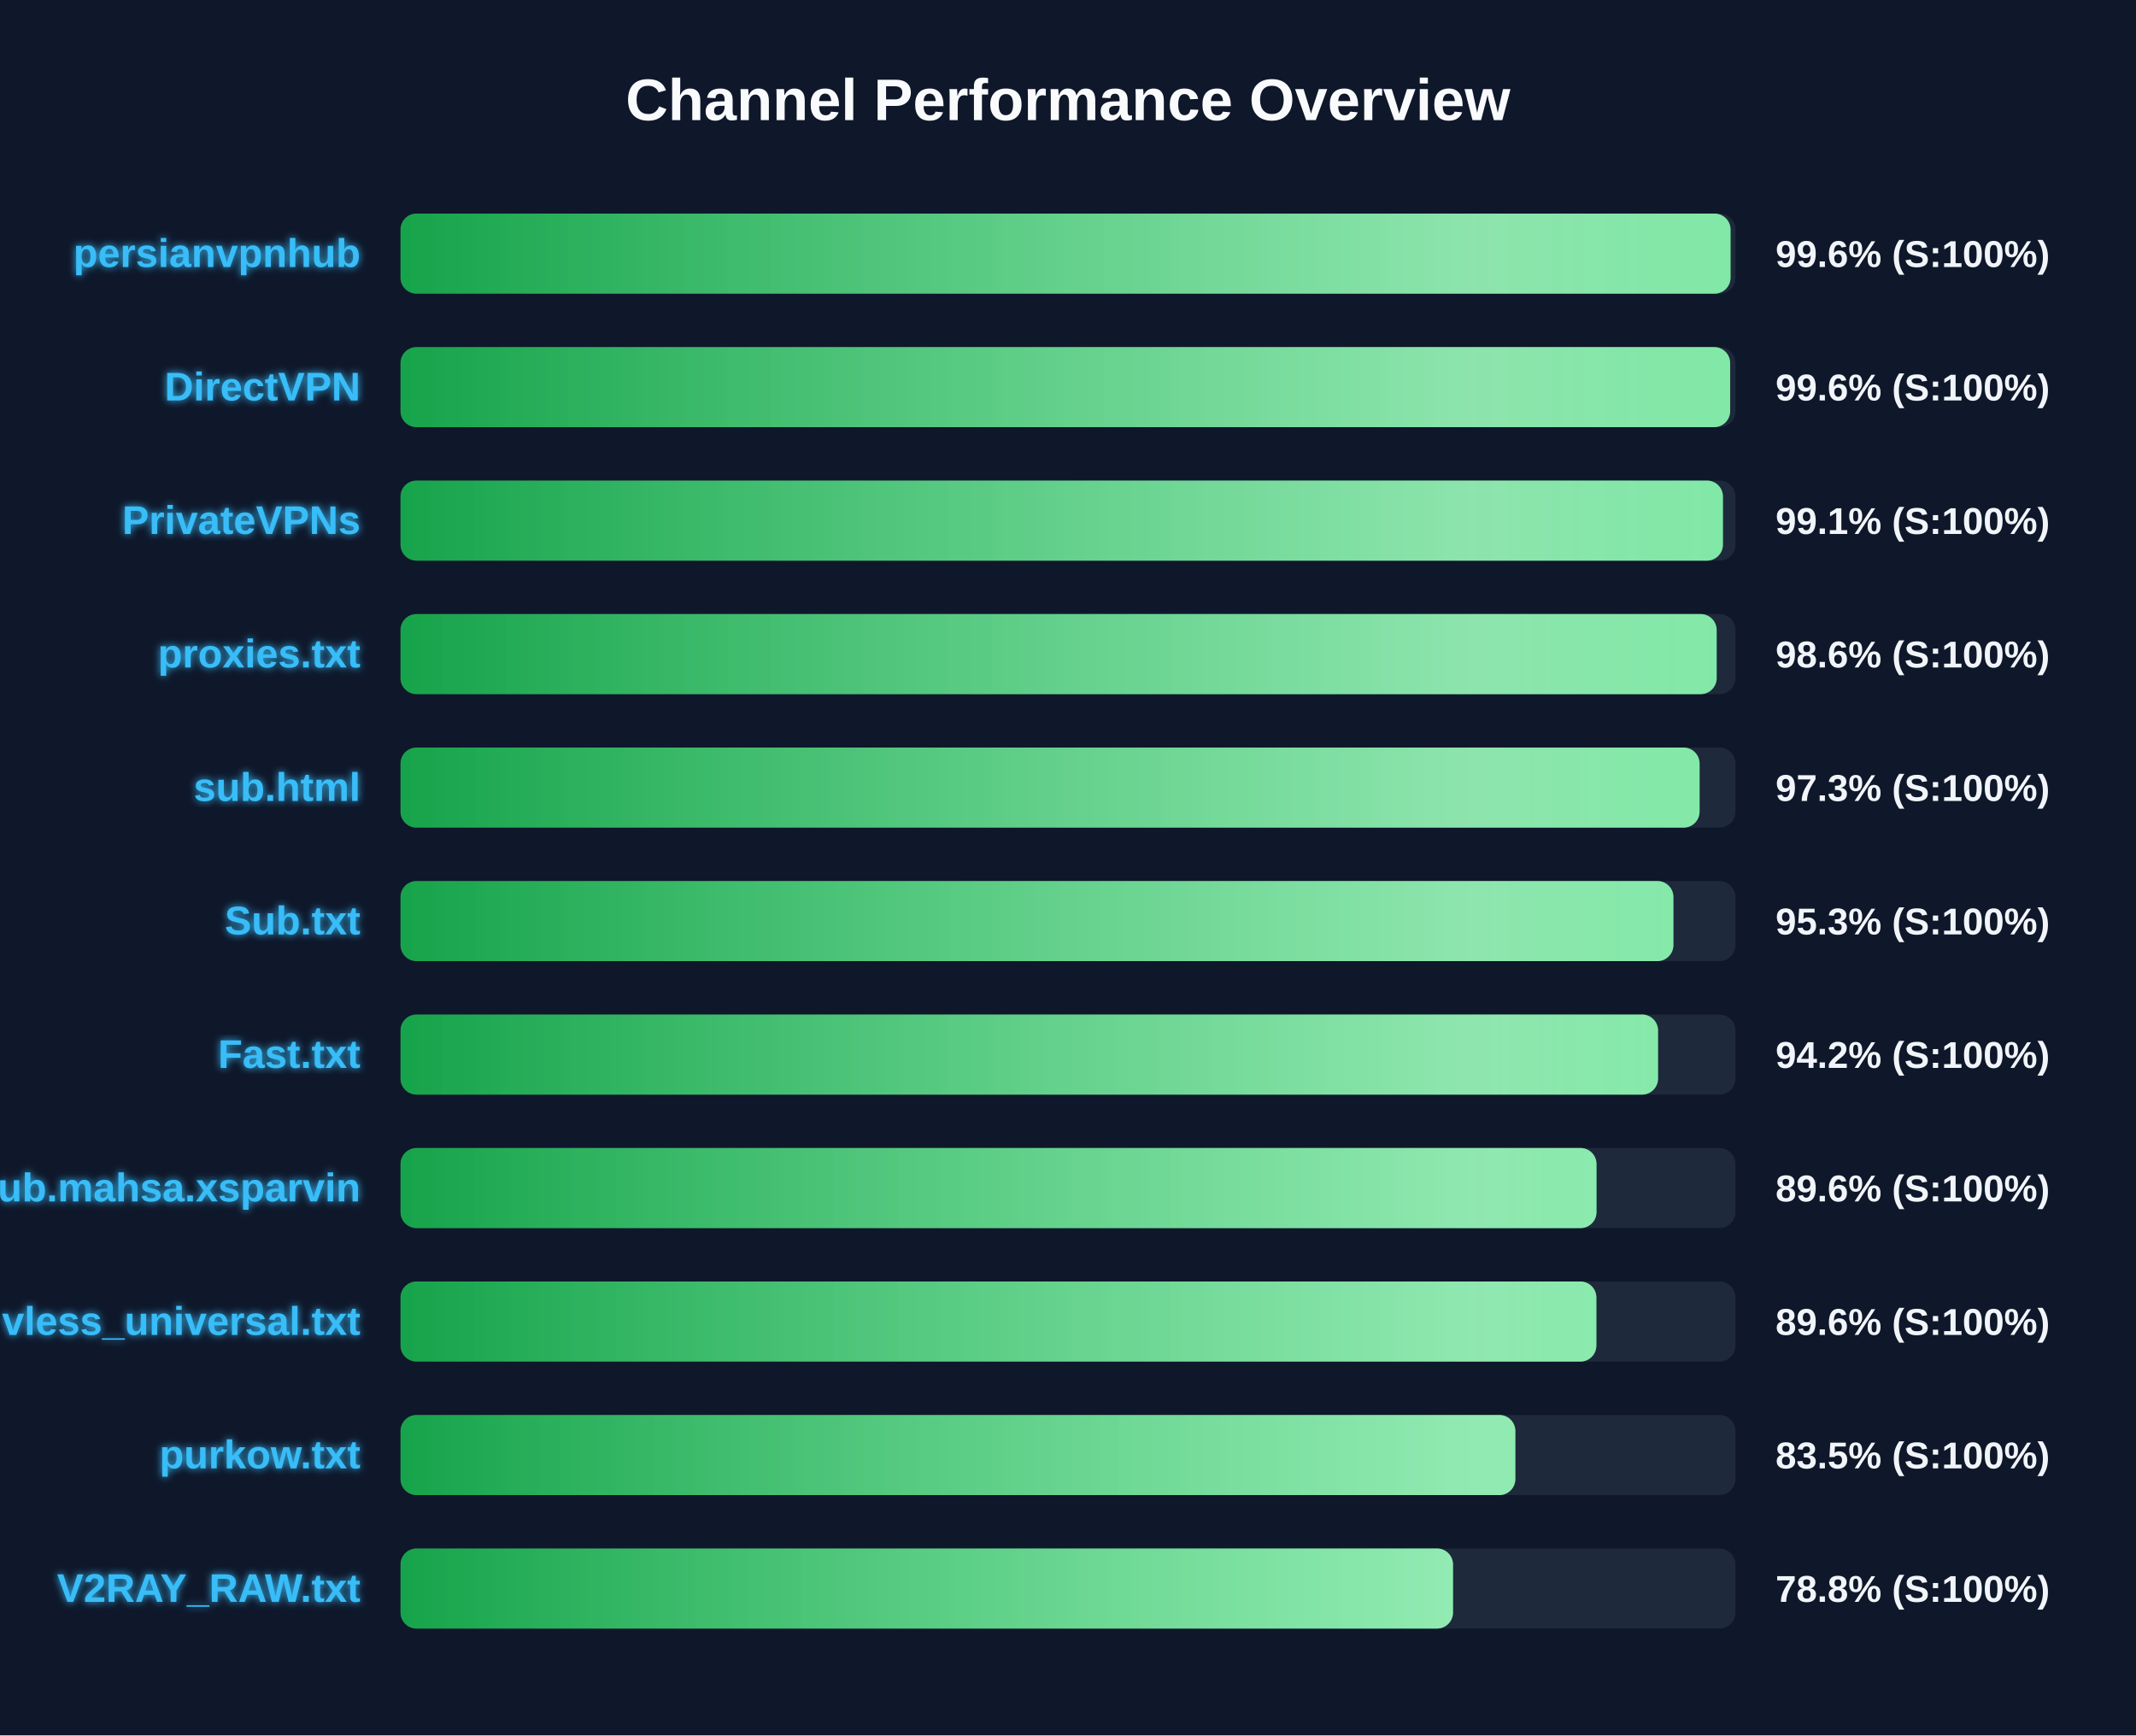
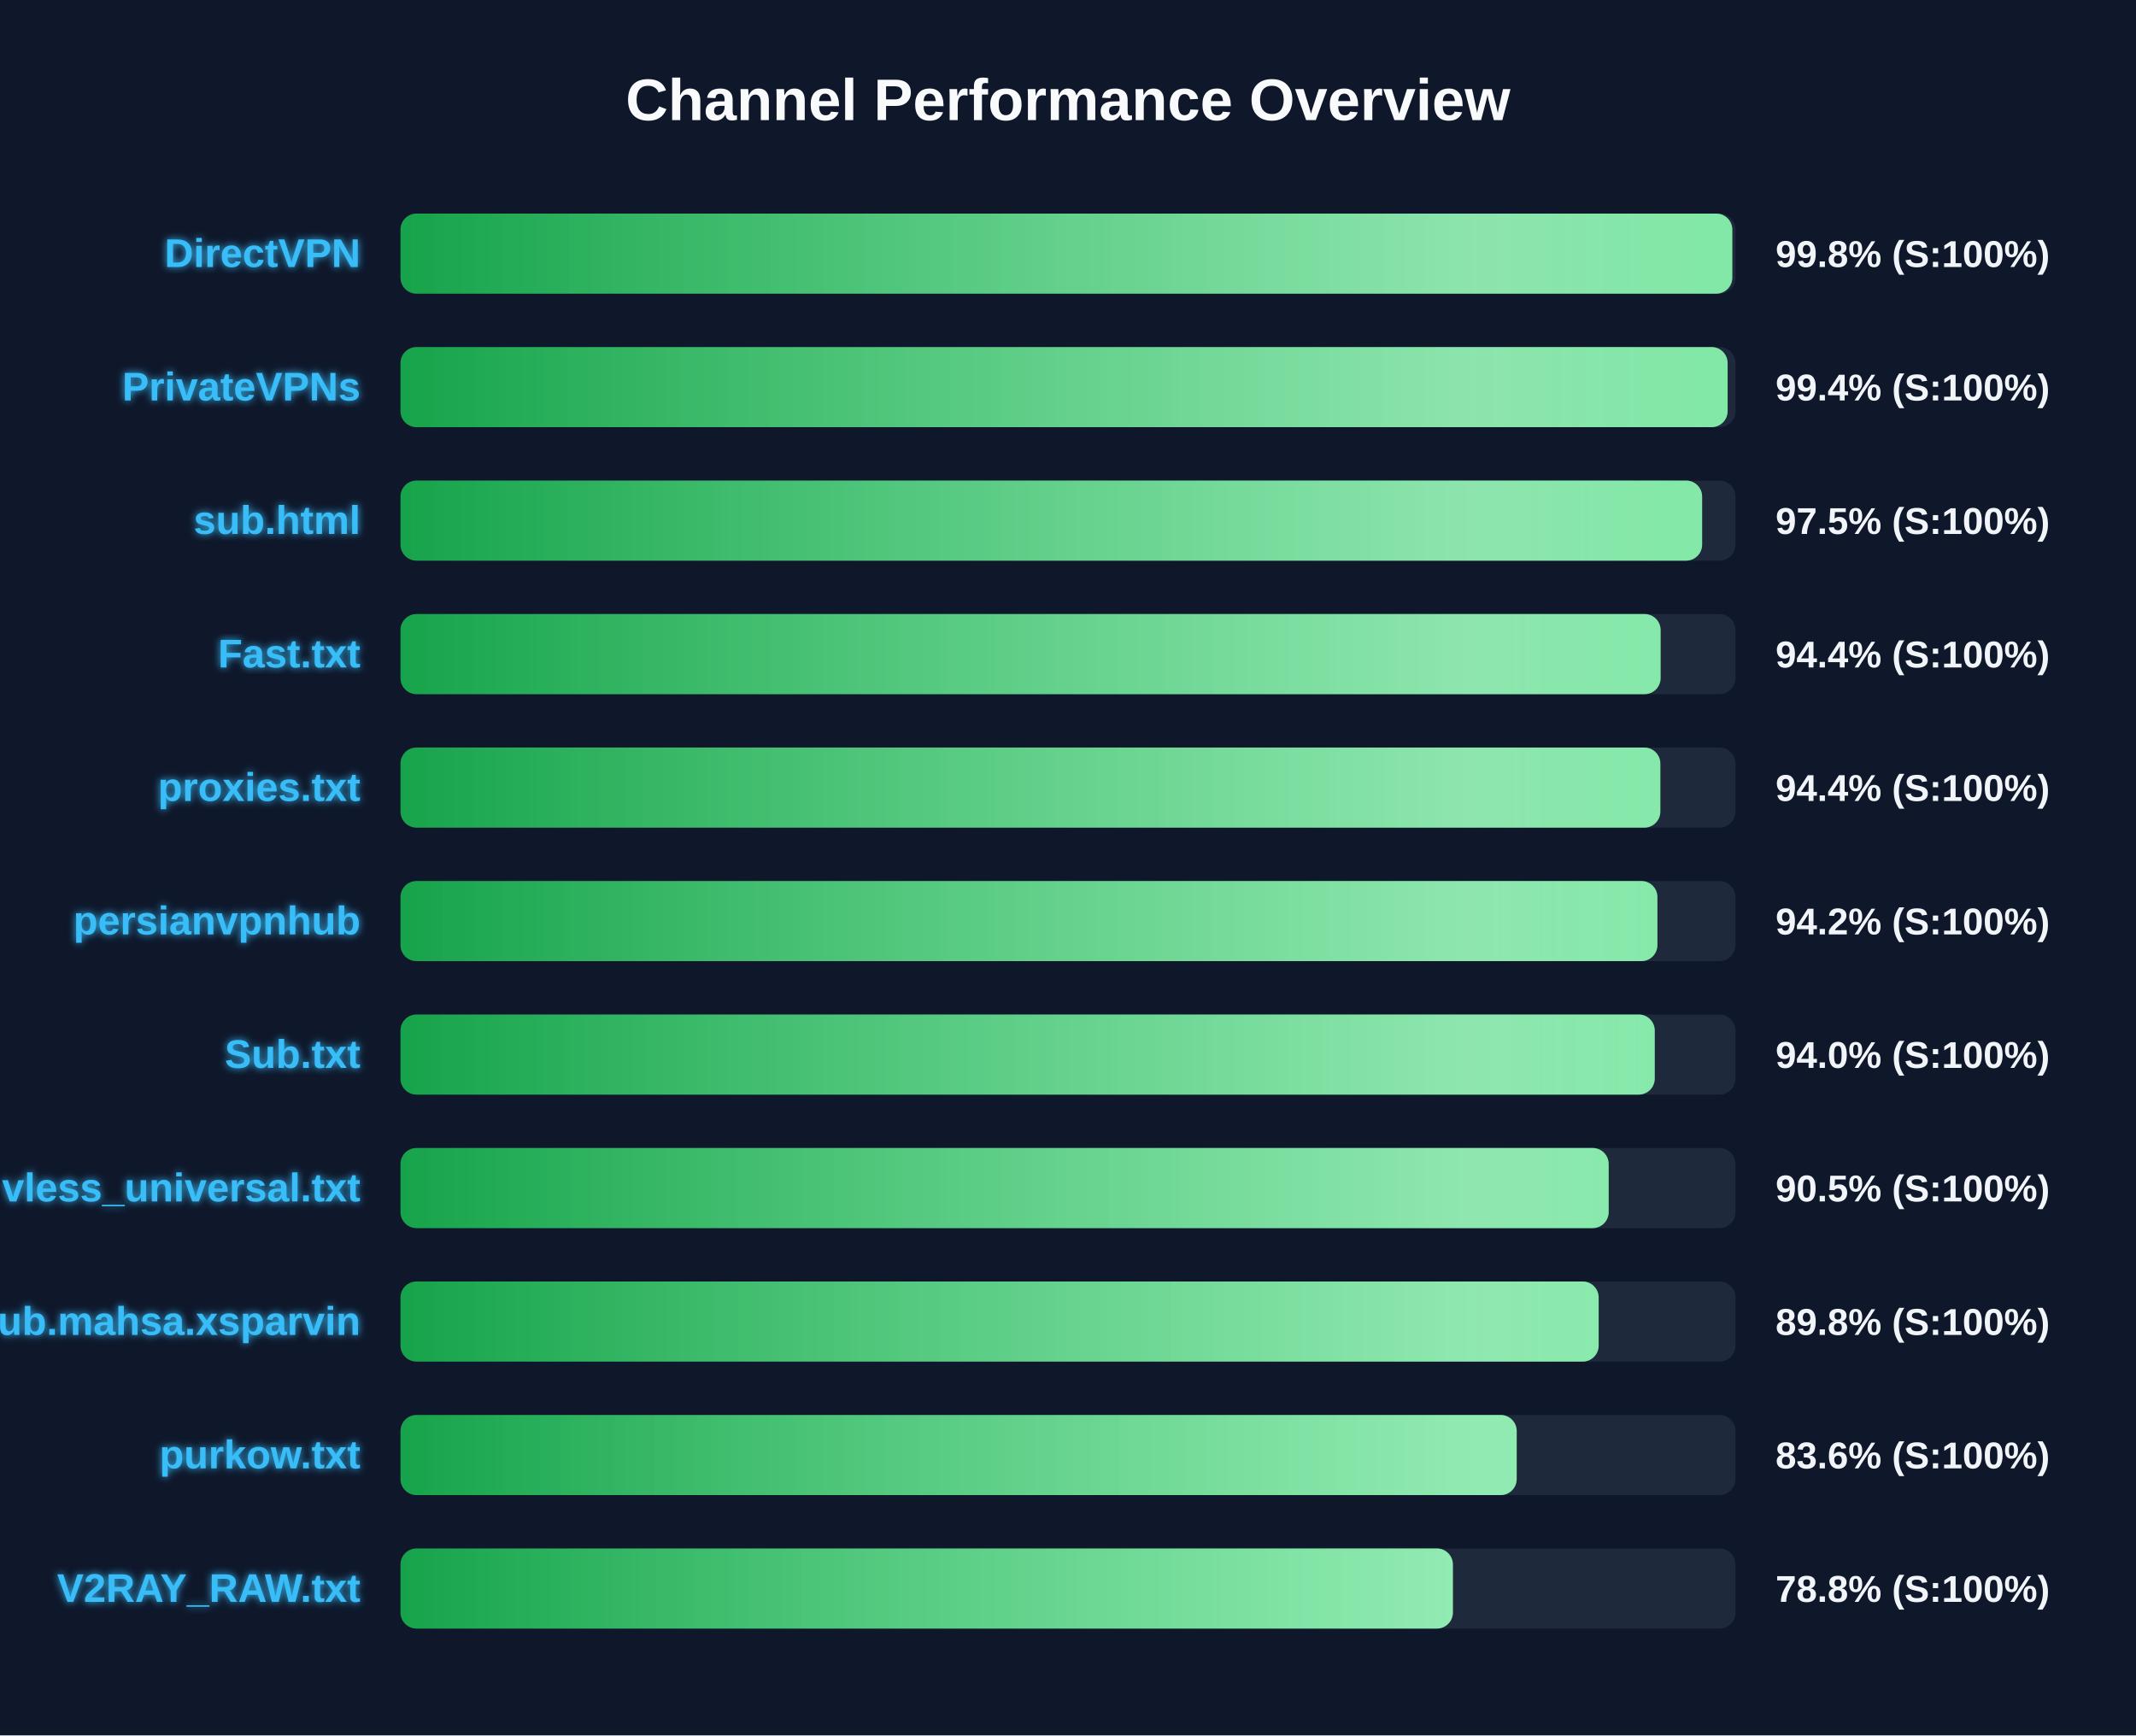
<svg xmlns="http://www.w3.org/2000/svg" width="800" height="650" version="1.1">
  <defs>
    <linearGradient id="grad-green" x1="0%" y1="0%" x2="100%" y2="0%">
      <stop offset="0%" stop-color="#16a34a" />
      <stop offset="100%" stop-color="#4ade80" />
    </linearGradient>
    <linearGradient id="grad-yellow" x1="0%" y1="0%" x2="100%" y2="0%">
      <stop offset="0%" stop-color="#ca8a04" />
      <stop offset="100%" stop-color="#fde047" />
    </linearGradient>
    <linearGradient id="grad-red" x1="0%" y1="0%" x2="100%" y2="0%">
      <stop offset="0%" stop-color="#dc2626" />
      <stop offset="100%" stop-color="#f87171" />
    </linearGradient>
    <linearGradient id="shimmer" x1="0%" y1="0%" x2="100%" y2="0%">
      <stop offset="0%" stop-color="rgba(255,255,255,0)" />
      <stop offset="50%" stop-color="rgba(255,255,255,0.4)" />
      <stop offset="100%" stop-color="rgba(255,255,255,0)" />
    </linearGradient>
    <filter id="glow" x="-20%" y="-20%" width="140%" height="140%">
      <feGaussianBlur stdDeviation="1.5" result="blur" />
      <feComposite in="SourceGraphic" in2="blur" operator="over" />
    </filter>
  </defs>
  <style>
        .bg-rect { fill: #0f172a; }
        .title { font: bold 22px 'Segoe UI', Arial, sans-serif; fill: #f8fafc; }
        .row { font: bold 15px 'Segoe UI', Arial, sans-serif; fill: #38bdf8; filter: url(#glow); }
        .score { font: bold 14px 'Segoe UI', Arial, sans-serif; fill: #f1f5f9; }
        @keyframes shimmer-anim {
            0% { transform: translateX(-100%); }
            100% { transform: translateX(200%); }
        }
        .shimmer-rect {
            animation: shimmer-anim 2.5s infinite linear;
        }
    </style>
  <rect width="100%" height="100%" class="bg-rect" />
  <text x="400" y="45" text-anchor="middle" class="title">Channel Performance Overview</text>
  <rect x="150" y="80" width="500" height="30" fill="#1e293b" rx="6" />
  <clipPath id="clip-0">
-     <rect x="150" y="80" width="498.15" height="30" rx="6" />
+     <rect x="150" y="80" width="498.8" height="30" rx="6" />
  </clipPath>
-   <rect x="150" y="80" width="498.15" height="30" fill="url(#grad-green)" rx="6" />
+   <rect x="150" y="80" width="498.8" height="30" fill="url(#grad-green)" rx="6" />
  <g clip-path="url(#clip-0)">
    <rect x="150" y="80" width="100%" height="30" fill="url(#shimmer)" class="shimmer-rect" />
  </g>
-   <text x="135" y="100" text-anchor="end" class="row">persianvpnhub</text>
-   <text x="665" y="100" text-anchor="start" class="score">99.6% (S:100%)</text>
+   <text x="135" y="100" text-anchor="end" class="row">DirectVPN</text>
+   <text x="665" y="100" text-anchor="start" class="score">99.8% (S:100%)</text>
  <rect x="150" y="130" width="500" height="30" fill="#1e293b" rx="6" />
  <clipPath id="clip-1">
-     <rect x="150" y="130" width="498.0" height="30" rx="6" />
+     <rect x="150" y="130" width="497.05" height="30" rx="6" />
  </clipPath>
-   <rect x="150" y="130" width="498.0" height="30" fill="url(#grad-green)" rx="6" />
+   <rect x="150" y="130" width="497.05" height="30" fill="url(#grad-green)" rx="6" />
  <g clip-path="url(#clip-1)">
    <rect x="150" y="130" width="100%" height="30" fill="url(#shimmer)" class="shimmer-rect" />
  </g>
-   <text x="135" y="150" text-anchor="end" class="row">DirectVPN</text>
-   <text x="665" y="150" text-anchor="start" class="score">99.6% (S:100%)</text>
+   <text x="135" y="150" text-anchor="end" class="row">PrivateVPNs</text>
+   <text x="665" y="150" text-anchor="start" class="score">99.4% (S:100%)</text>
  <rect x="150" y="180" width="500" height="30" fill="#1e293b" rx="6" />
  <clipPath id="clip-2">
-     <rect x="150" y="180" width="495.3" height="30" rx="6" />
+     <rect x="150" y="180" width="487.5" height="30" rx="6" />
  </clipPath>
-   <rect x="150" y="180" width="495.3" height="30" fill="url(#grad-green)" rx="6" />
+   <rect x="150" y="180" width="487.5" height="30" fill="url(#grad-green)" rx="6" />
  <g clip-path="url(#clip-2)">
    <rect x="150" y="180" width="100%" height="30" fill="url(#shimmer)" class="shimmer-rect" />
  </g>
-   <text x="135" y="200" text-anchor="end" class="row">PrivateVPNs</text>
-   <text x="665" y="200" text-anchor="start" class="score">99.1% (S:100%)</text>
+   <text x="135" y="200" text-anchor="end" class="row">sub.html</text>
+   <text x="665" y="200" text-anchor="start" class="score">97.5% (S:100%)</text>
  <rect x="150" y="230" width="500" height="30" fill="#1e293b" rx="6" />
  <clipPath id="clip-3">
-     <rect x="150" y="230" width="492.95" height="30" rx="6" />
+     <rect x="150" y="230" width="471.95" height="30" rx="6" />
  </clipPath>
-   <rect x="150" y="230" width="492.95" height="30" fill="url(#grad-green)" rx="6" />
+   <rect x="150" y="230" width="471.95" height="30" fill="url(#grad-green)" rx="6" />
  <g clip-path="url(#clip-3)">
    <rect x="150" y="230" width="100%" height="30" fill="url(#shimmer)" class="shimmer-rect" />
  </g>
-   <text x="135" y="250" text-anchor="end" class="row">proxies.txt</text>
-   <text x="665" y="250" text-anchor="start" class="score">98.6% (S:100%)</text>
+   <text x="135" y="250" text-anchor="end" class="row">Fast.txt</text>
+   <text x="665" y="250" text-anchor="start" class="score">94.4% (S:100%)</text>
  <rect x="150" y="280" width="500" height="30" fill="#1e293b" rx="6" />
  <clipPath id="clip-4">
-     <rect x="150" y="280" width="486.55" height="30" rx="6" />
+     <rect x="150" y="280" width="471.85" height="30" rx="6" />
  </clipPath>
-   <rect x="150" y="280" width="486.55" height="30" fill="url(#grad-green)" rx="6" />
+   <rect x="150" y="280" width="471.85" height="30" fill="url(#grad-green)" rx="6" />
  <g clip-path="url(#clip-4)">
    <rect x="150" y="280" width="100%" height="30" fill="url(#shimmer)" class="shimmer-rect" />
  </g>
-   <text x="135" y="300" text-anchor="end" class="row">sub.html</text>
-   <text x="665" y="300" text-anchor="start" class="score">97.3% (S:100%)</text>
+   <text x="135" y="300" text-anchor="end" class="row">proxies.txt</text>
+   <text x="665" y="300" text-anchor="start" class="score">94.4% (S:100%)</text>
  <rect x="150" y="330" width="500" height="30" fill="#1e293b" rx="6" />
  <clipPath id="clip-5">
-     <rect x="150" y="330" width="476.75" height="30" rx="6" />
+     <rect x="150" y="330" width="470.75" height="30" rx="6" />
  </clipPath>
-   <rect x="150" y="330" width="476.75" height="30" fill="url(#grad-green)" rx="6" />
+   <rect x="150" y="330" width="470.75" height="30" fill="url(#grad-green)" rx="6" />
  <g clip-path="url(#clip-5)">
    <rect x="150" y="330" width="100%" height="30" fill="url(#shimmer)" class="shimmer-rect" />
  </g>
-   <text x="135" y="350" text-anchor="end" class="row">Sub.txt</text>
-   <text x="665" y="350" text-anchor="start" class="score">95.3% (S:100%)</text>
+   <text x="135" y="350" text-anchor="end" class="row">persianvpnhub</text>
+   <text x="665" y="350" text-anchor="start" class="score">94.2% (S:100%)</text>
  <rect x="150" y="380" width="500" height="30" fill="#1e293b" rx="6" />
  <clipPath id="clip-6">
-     <rect x="150" y="380" width="471.0" height="30" rx="6" />
+     <rect x="150" y="380" width="469.75" height="30" rx="6" />
  </clipPath>
-   <rect x="150" y="380" width="471.0" height="30" fill="url(#grad-green)" rx="6" />
+   <rect x="150" y="380" width="469.75" height="30" fill="url(#grad-green)" rx="6" />
  <g clip-path="url(#clip-6)">
    <rect x="150" y="380" width="100%" height="30" fill="url(#shimmer)" class="shimmer-rect" />
  </g>
-   <text x="135" y="400" text-anchor="end" class="row">Fast.txt</text>
-   <text x="665" y="400" text-anchor="start" class="score">94.2% (S:100%)</text>
+   <text x="135" y="400" text-anchor="end" class="row">Sub.txt</text>
+   <text x="665" y="400" text-anchor="start" class="score">94.0% (S:100%)</text>
  <rect x="150" y="430" width="500" height="30" fill="#1e293b" rx="6" />
  <clipPath id="clip-7">
-     <rect x="150" y="430" width="447.95" height="30" rx="6" />
+     <rect x="150" y="430" width="452.5" height="30" rx="6" />
  </clipPath>
-   <rect x="150" y="430" width="447.95" height="30" fill="url(#grad-green)" rx="6" />
+   <rect x="150" y="430" width="452.5" height="30" fill="url(#grad-green)" rx="6" />
  <g clip-path="url(#clip-7)">
    <rect x="150" y="430" width="100%" height="30" fill="url(#shimmer)" class="shimmer-rect" />
  </g>
-   <text x="135" y="450" text-anchor="end" class="row">Sub.mahsa.xsparvin</text>
-   <text x="665" y="450" text-anchor="start" class="score">89.6% (S:100%)</text>
+   <text x="135" y="450" text-anchor="end" class="row">vless_universal.txt</text>
+   <text x="665" y="450" text-anchor="start" class="score">90.5% (S:100%)</text>
  <rect x="150" y="480" width="500" height="30" fill="#1e293b" rx="6" />
  <clipPath id="clip-8">
-     <rect x="150" y="480" width="447.9" height="30" rx="6" />
+     <rect x="150" y="480" width="448.75" height="30" rx="6" />
  </clipPath>
-   <rect x="150" y="480" width="447.9" height="30" fill="url(#grad-green)" rx="6" />
+   <rect x="150" y="480" width="448.75" height="30" fill="url(#grad-green)" rx="6" />
  <g clip-path="url(#clip-8)">
    <rect x="150" y="480" width="100%" height="30" fill="url(#shimmer)" class="shimmer-rect" />
  </g>
-   <text x="135" y="500" text-anchor="end" class="row">vless_universal.txt</text>
-   <text x="665" y="500" text-anchor="start" class="score">89.6% (S:100%)</text>
+   <text x="135" y="500" text-anchor="end" class="row">Sub.mahsa.xsparvin</text>
+   <text x="665" y="500" text-anchor="start" class="score">89.8% (S:100%)</text>
  <rect x="150" y="530" width="500" height="30" fill="#1e293b" rx="6" />
  <clipPath id="clip-9">
-     <rect x="150" y="530" width="417.55" height="30" rx="6" />
+     <rect x="150" y="530" width="418.05" height="30" rx="6" />
  </clipPath>
-   <rect x="150" y="530" width="417.55" height="30" fill="url(#grad-green)" rx="6" />
+   <rect x="150" y="530" width="418.05" height="30" fill="url(#grad-green)" rx="6" />
  <g clip-path="url(#clip-9)">
    <rect x="150" y="530" width="100%" height="30" fill="url(#shimmer)" class="shimmer-rect" />
  </g>
  <text x="135" y="550" text-anchor="end" class="row">purkow.txt</text>
-   <text x="665" y="550" text-anchor="start" class="score">83.5% (S:100%)</text>
+   <text x="665" y="550" text-anchor="start" class="score">83.6% (S:100%)</text>
  <rect x="150" y="580" width="500" height="30" fill="#1e293b" rx="6" />
  <clipPath id="clip-10">
-     <rect x="150" y="580" width="394.2" height="30" rx="6" />
+     <rect x="150" y="580" width="394.15" height="30" rx="6" />
  </clipPath>
-   <rect x="150" y="580" width="394.2" height="30" fill="url(#grad-green)" rx="6" />
+   <rect x="150" y="580" width="394.15" height="30" fill="url(#grad-green)" rx="6" />
  <g clip-path="url(#clip-10)">
    <rect x="150" y="580" width="100%" height="30" fill="url(#shimmer)" class="shimmer-rect" />
  </g>
  <text x="135" y="600" text-anchor="end" class="row">V2RAY_RAW.txt</text>
  <text x="665" y="600" text-anchor="start" class="score">78.8% (S:100%)</text>
</svg>
